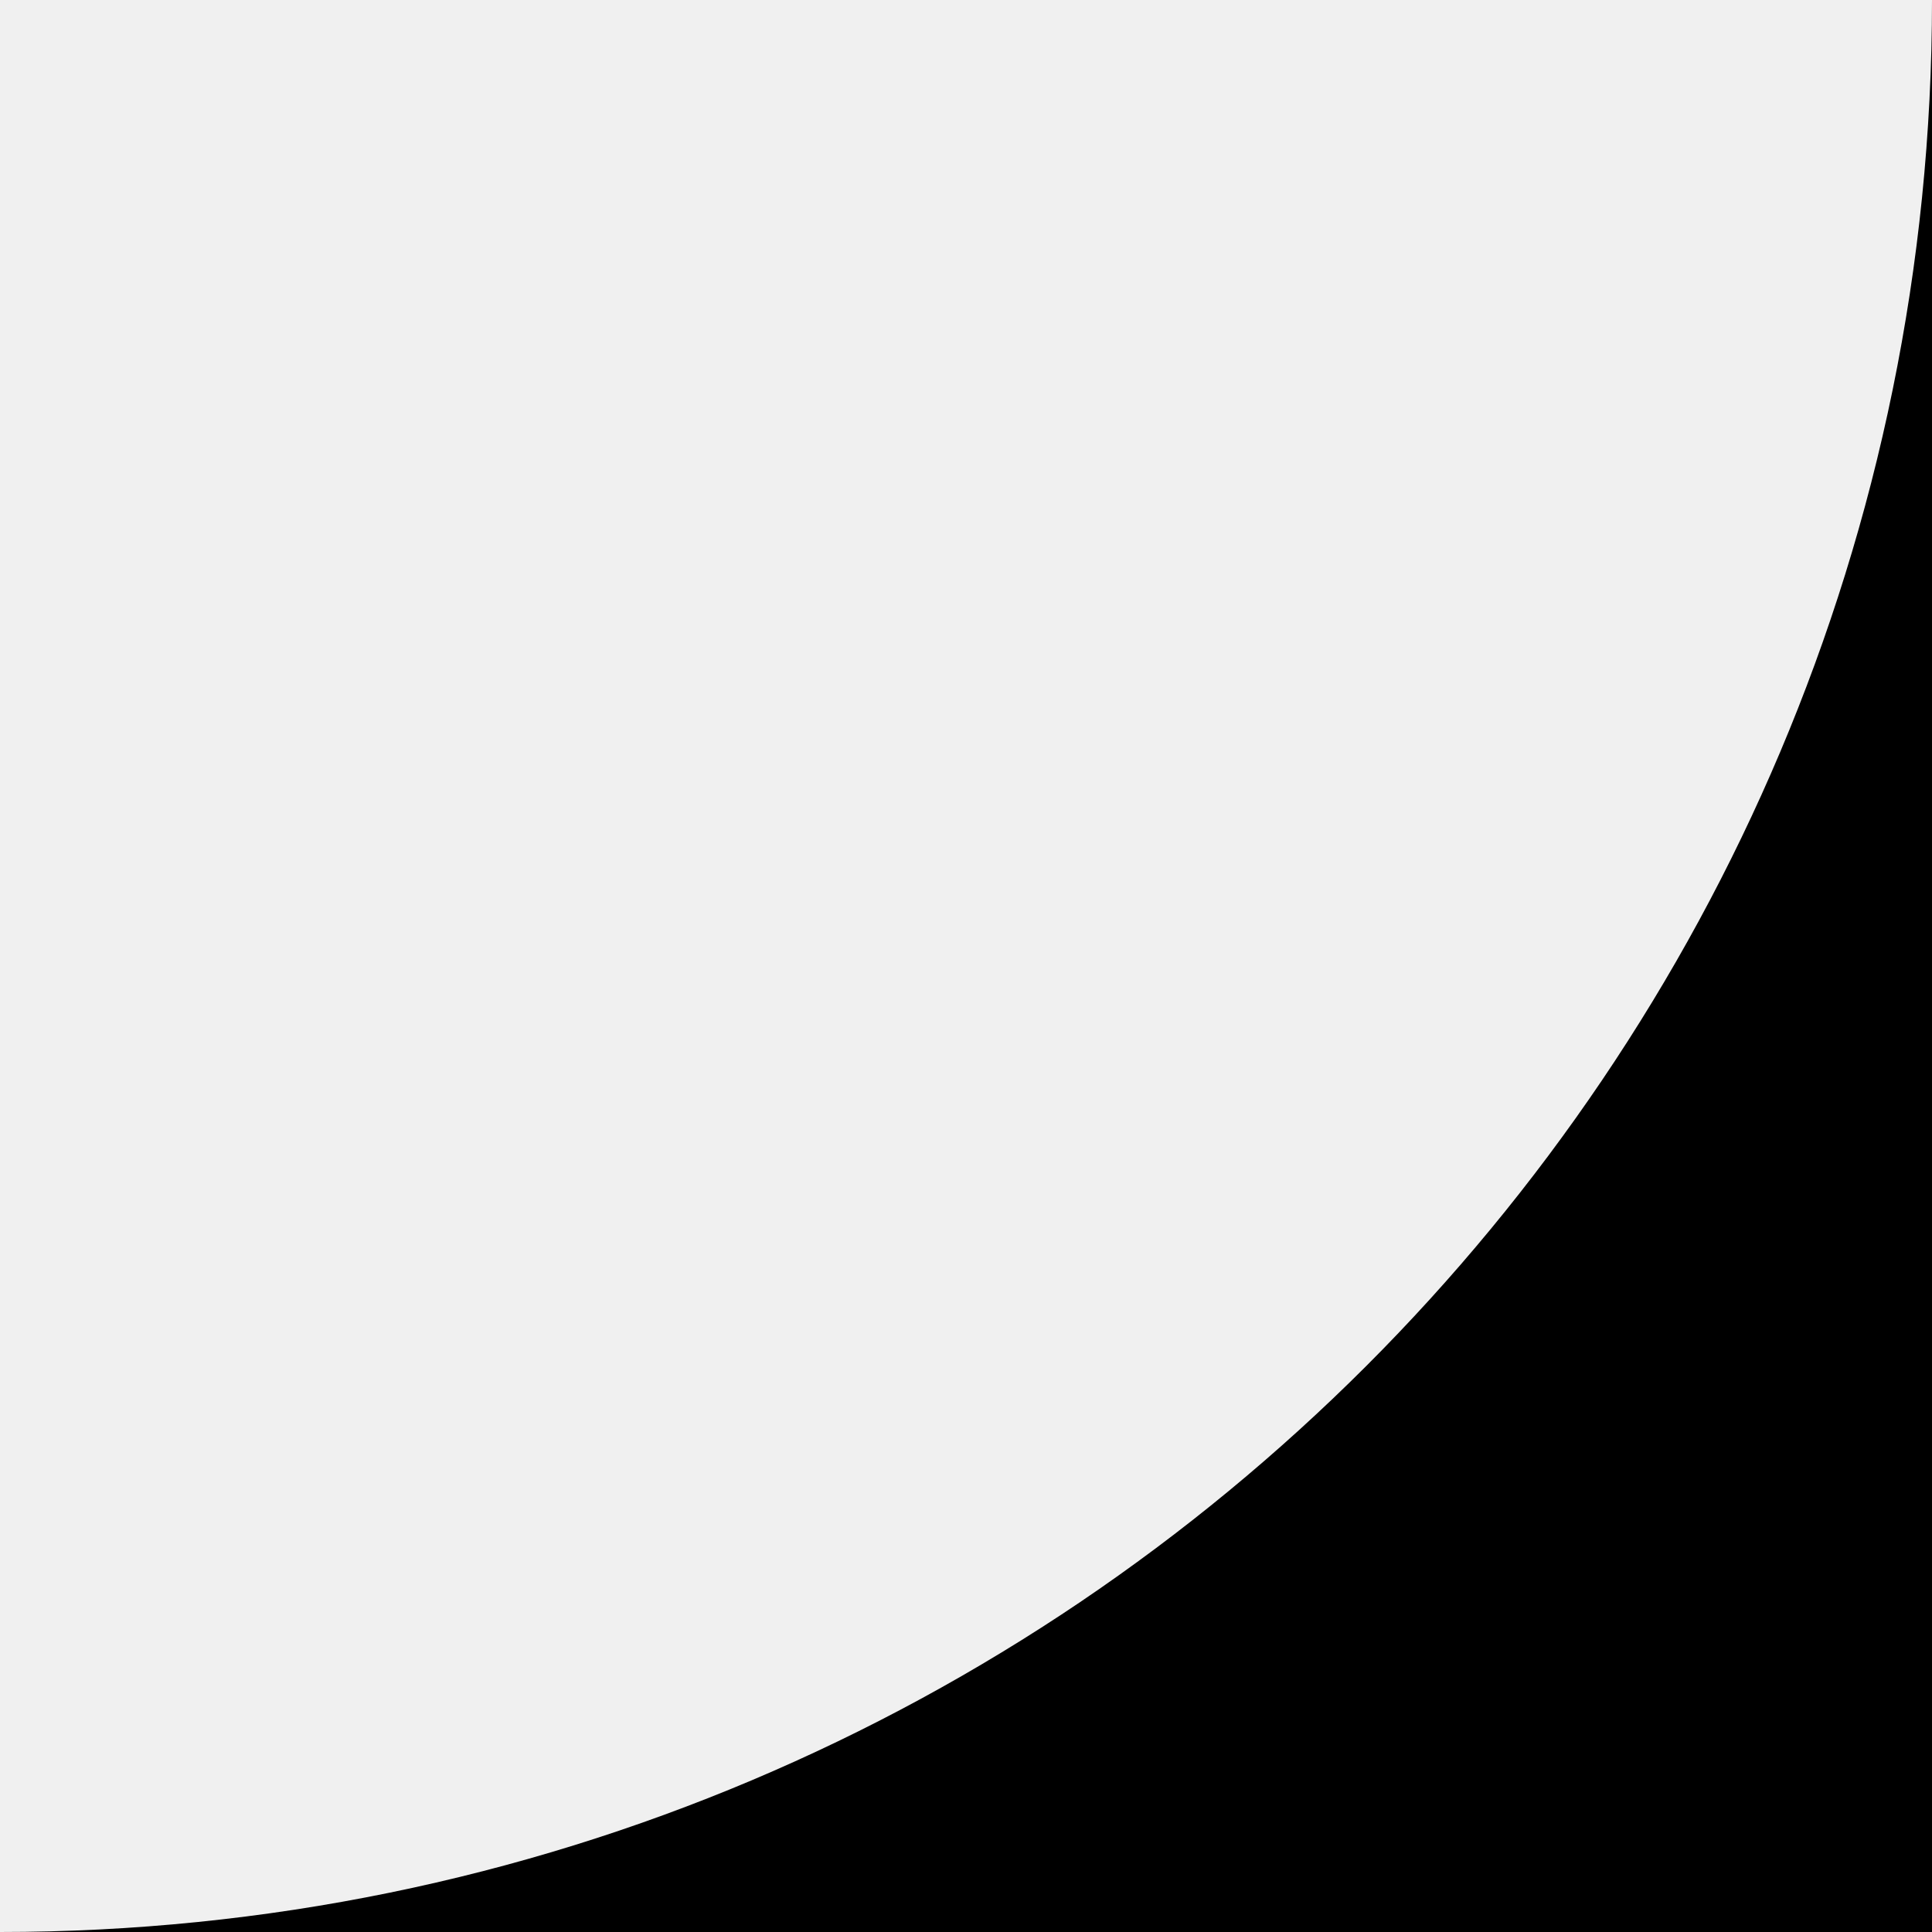
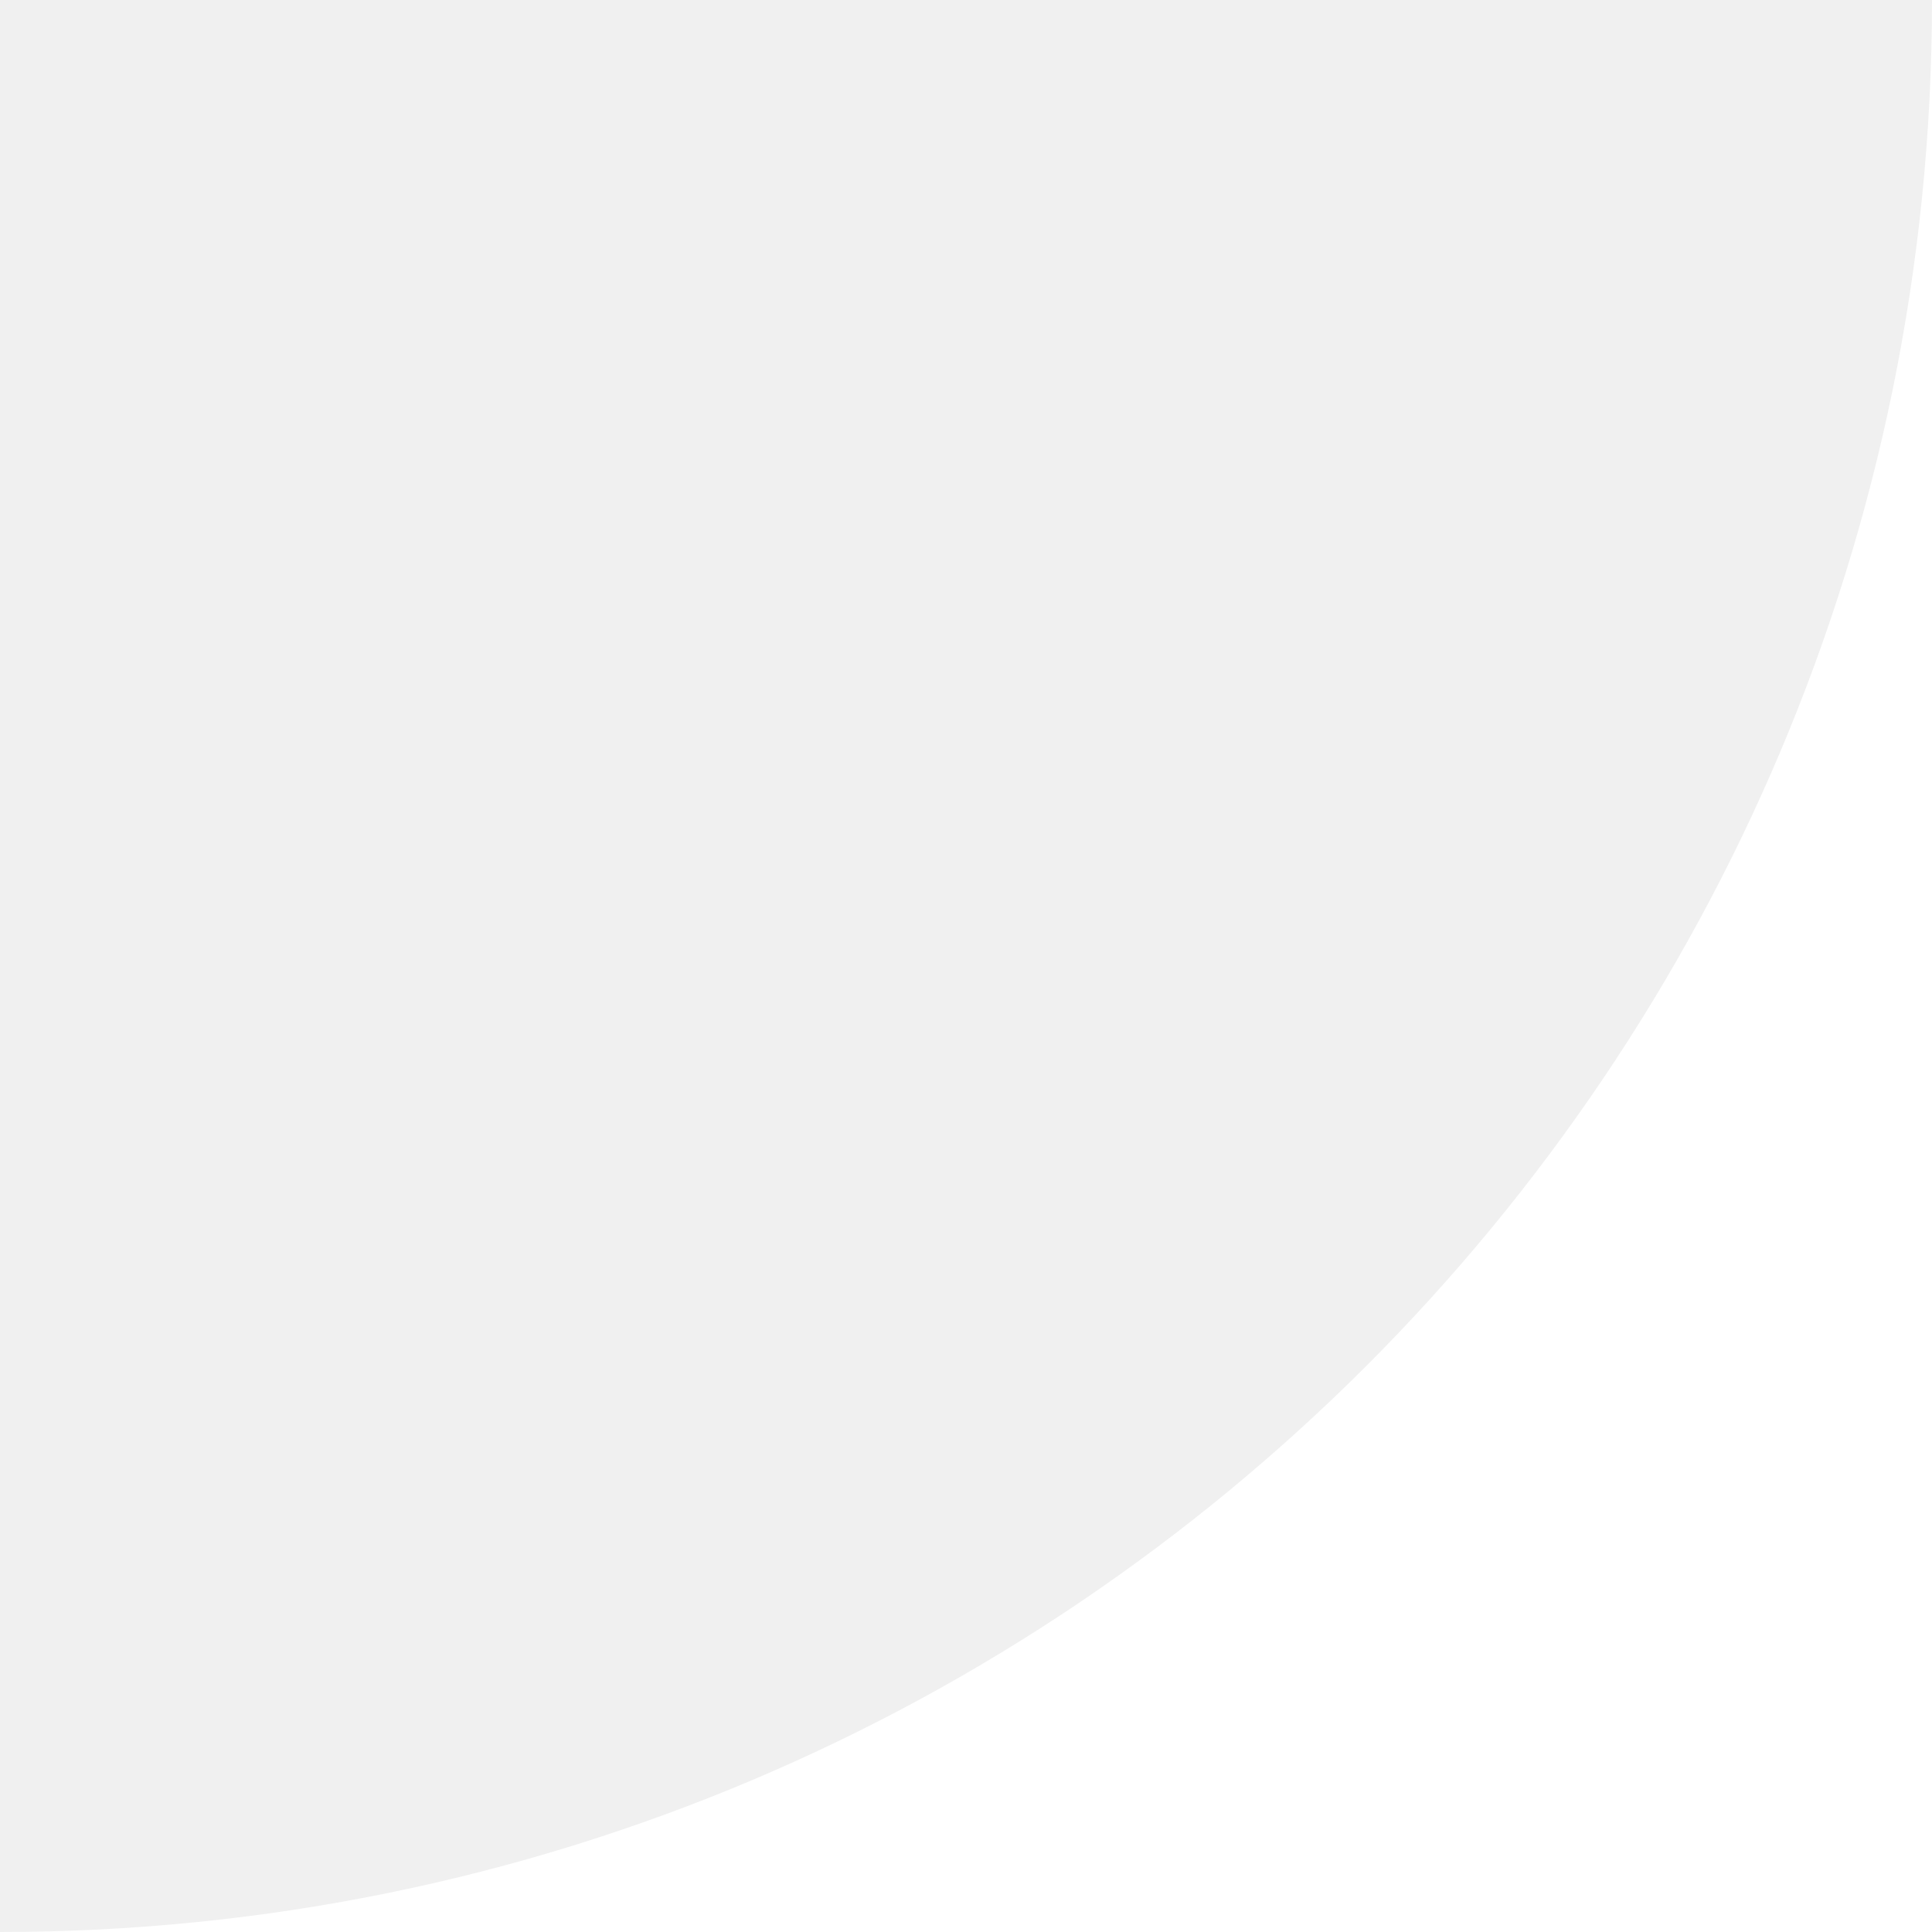
<svg xmlns="http://www.w3.org/2000/svg" aria-hidden="true" class="absolute right-0 w-3 h-3 bottom-3 fill-white">
-   <path id="corner-tr" data-name="corner-r" d="M0,12A12,12,0,0,0,12,0V12Z" />
+   <path id="corner-tr" data-name="corner-r" d="M0,12A12,12,0,0,0,12,0V12Z" fill="#fff" />
</svg>
